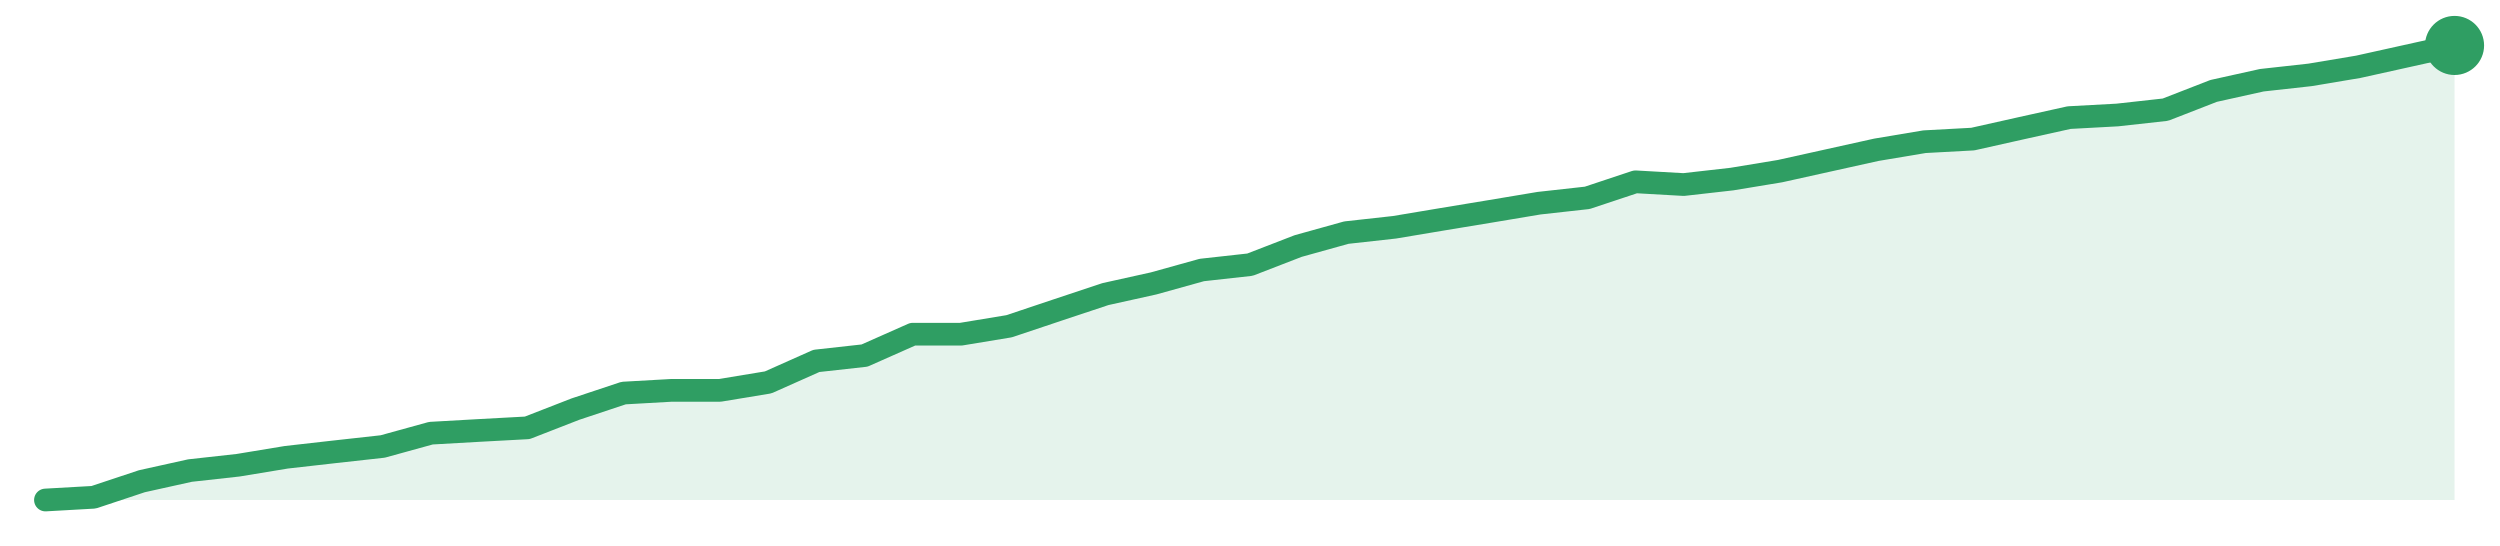
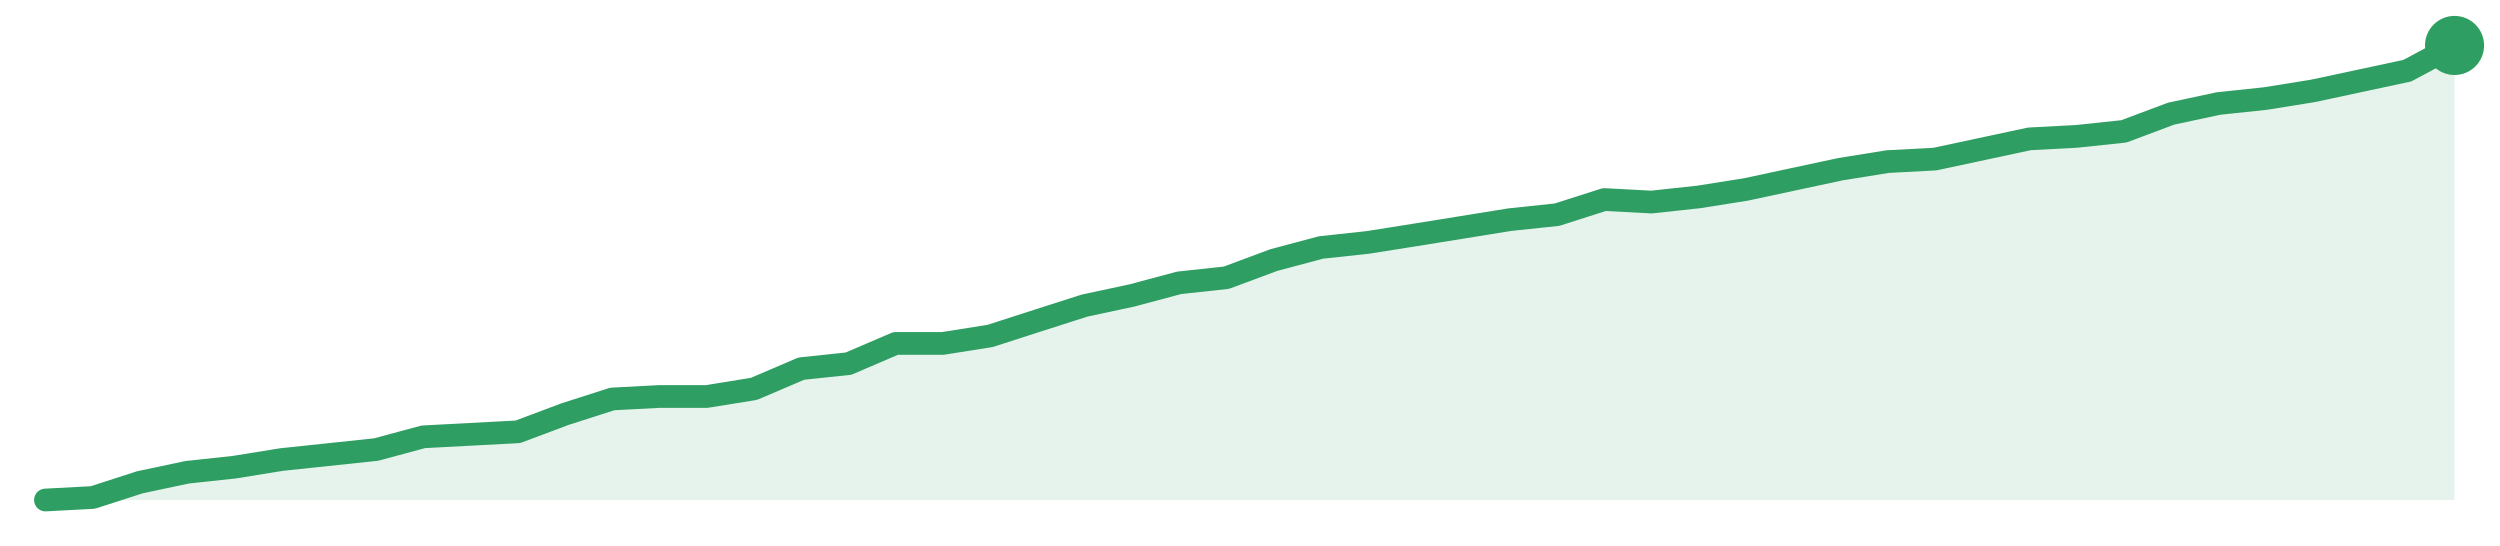
<svg xmlns="http://www.w3.org/2000/svg" width="220" height="48" viewBox="0 0 220 48" role="img" aria-label="trend">
-   <path d="M4.0,44.0 L4.0,44.0 L8.24,43.76 L12.48,42.35 L16.72,41.41 L20.96,40.94 L25.2,40.24 L29.44,39.76 L33.68,39.29 L37.92,38.12 L42.16,37.88 L46.4,37.65 L50.64,36.0 L54.88,34.59 L59.12,34.35 L63.36,34.35 L67.6,33.65 L71.84,31.76 L76.08,31.29 L80.32,29.41 L84.56,29.41 L88.8,28.71 L93.04,27.29 L97.28,25.88 L101.52,24.94 L105.76,23.76 L110.0,23.29 L114.24,21.65 L118.48,20.47 L122.72,20.0 L126.96,19.29 L131.2,18.59 L135.44,17.88 L139.68,17.41 L143.92,16.0 L148.16,16.24 L152.4,15.76 L156.64,15.06 L160.88,14.12 L165.12,13.18 L169.36,12.47 L173.6,12.24 L177.84,11.29 L182.08,10.35 L186.32,10.12 L190.56,9.65 L194.8,8.0 L199.04,7.06 L203.28,6.59 L207.52,5.88 L211.76,4.94 L216.0,4.0 L216.0,44.0 Z" fill="#2f9e631f" />
-   <path d="M4.0,44.0 L8.24,43.76 L12.48,42.35 L16.72,41.41 L20.96,40.94 L25.2,40.24 L29.44,39.76 L33.68,39.29 L37.92,38.12 L42.16,37.88 L46.4,37.65 L50.64,36.0 L54.88,34.59 L59.12,34.35 L63.36,34.35 L67.6,33.65 L71.84,31.76 L76.08,31.29 L80.32,29.41 L84.56,29.41 L88.8,28.71 L93.04,27.29 L97.28,25.88 L101.52,24.94 L105.76,23.76 L110.0,23.29 L114.24,21.65 L118.48,20.47 L122.72,20.0 L126.96,19.29 L131.2,18.59 L135.44,17.88 L139.68,17.41 L143.92,16.0 L148.16,16.24 L152.4,15.76 L156.64,15.06 L160.88,14.12 L165.12,13.18 L169.36,12.47 L173.6,12.24 L177.84,11.29 L182.08,10.35 L186.32,10.12 L190.56,9.65 L194.8,8.0 L199.04,7.06 L203.28,6.59 L207.52,5.88 L211.76,4.94 L216.0,4.0" fill="none" stroke="#2f9e63" stroke-width="2" stroke-linejoin="round" stroke-linecap="round" />
+   <path d="M4.0,44.0 L4.0,44.0 L8.16,43.78 L12.31,42.44 L16.47,41.56 L20.63,41.11 L24.78,40.44 L28.94,40.0 L33.1,39.56 L37.25,38.44 L41.41,38.22 L45.57,38.0 L49.73,36.44 L53.88,35.11 L58.04,34.89 L62.2,34.89 L66.35,34.22 L70.51,32.44 L74.67,32.0 L78.82,30.22 L82.98,30.22 L87.14,29.56 L91.29,28.22 L95.45,26.89 L99.61,26.0 L103.76,24.89 L107.92,24.44 L112.08,22.89 L116.24,21.78 L120.39,21.33 L124.55,20.67 L128.71,20.0 L132.86,19.33 L137.02,18.89 L141.18,17.56 L145.33,17.78 L149.49,17.33 L153.65,16.67 L157.8,15.78 L161.96,14.89 L166.12,14.22 L170.27,14.0 L174.43,13.11 L178.59,12.22 L182.75,12.0 L186.9,11.56 L191.06,10.0 L195.22,9.11 L199.37,8.67 L203.53,8.0 L207.69,7.11 L211.84,6.22 L216.0,4.0 L216.0,44.0 Z" fill="#2f9e631f" />
+   <path d="M4.0,44.0 L8.16,43.78 L12.31,42.44 L16.47,41.56 L20.63,41.11 L24.78,40.44 L28.94,40.0 L33.1,39.56 L37.25,38.44 L41.41,38.22 L45.57,38.0 L49.73,36.44 L53.88,35.11 L58.04,34.89 L62.2,34.89 L66.35,34.22 L70.51,32.44 L74.67,32.0 L78.82,30.22 L82.98,30.22 L87.14,29.56 L91.29,28.22 L95.45,26.89 L99.61,26.0 L103.76,24.89 L107.92,24.44 L112.08,22.89 L116.24,21.78 L120.39,21.33 L124.55,20.67 L128.71,20.0 L132.86,19.33 L137.02,18.89 L141.18,17.56 L145.33,17.78 L149.49,17.33 L153.65,16.67 L157.8,15.78 L161.96,14.89 L166.12,14.22 L170.27,14.0 L174.43,13.11 L178.59,12.22 L182.75,12.0 L186.9,11.56 L191.06,10.0 L195.22,9.11 L199.37,8.67 L203.53,8.0 L207.69,7.11 L211.84,6.22 L216.0,4.0" fill="none" stroke="#2f9e63" stroke-width="2" stroke-linejoin="round" stroke-linecap="round" />
  <circle cx="216.0" cy="4.0" r="2.6" fill="#2f9e63" />
</svg>
